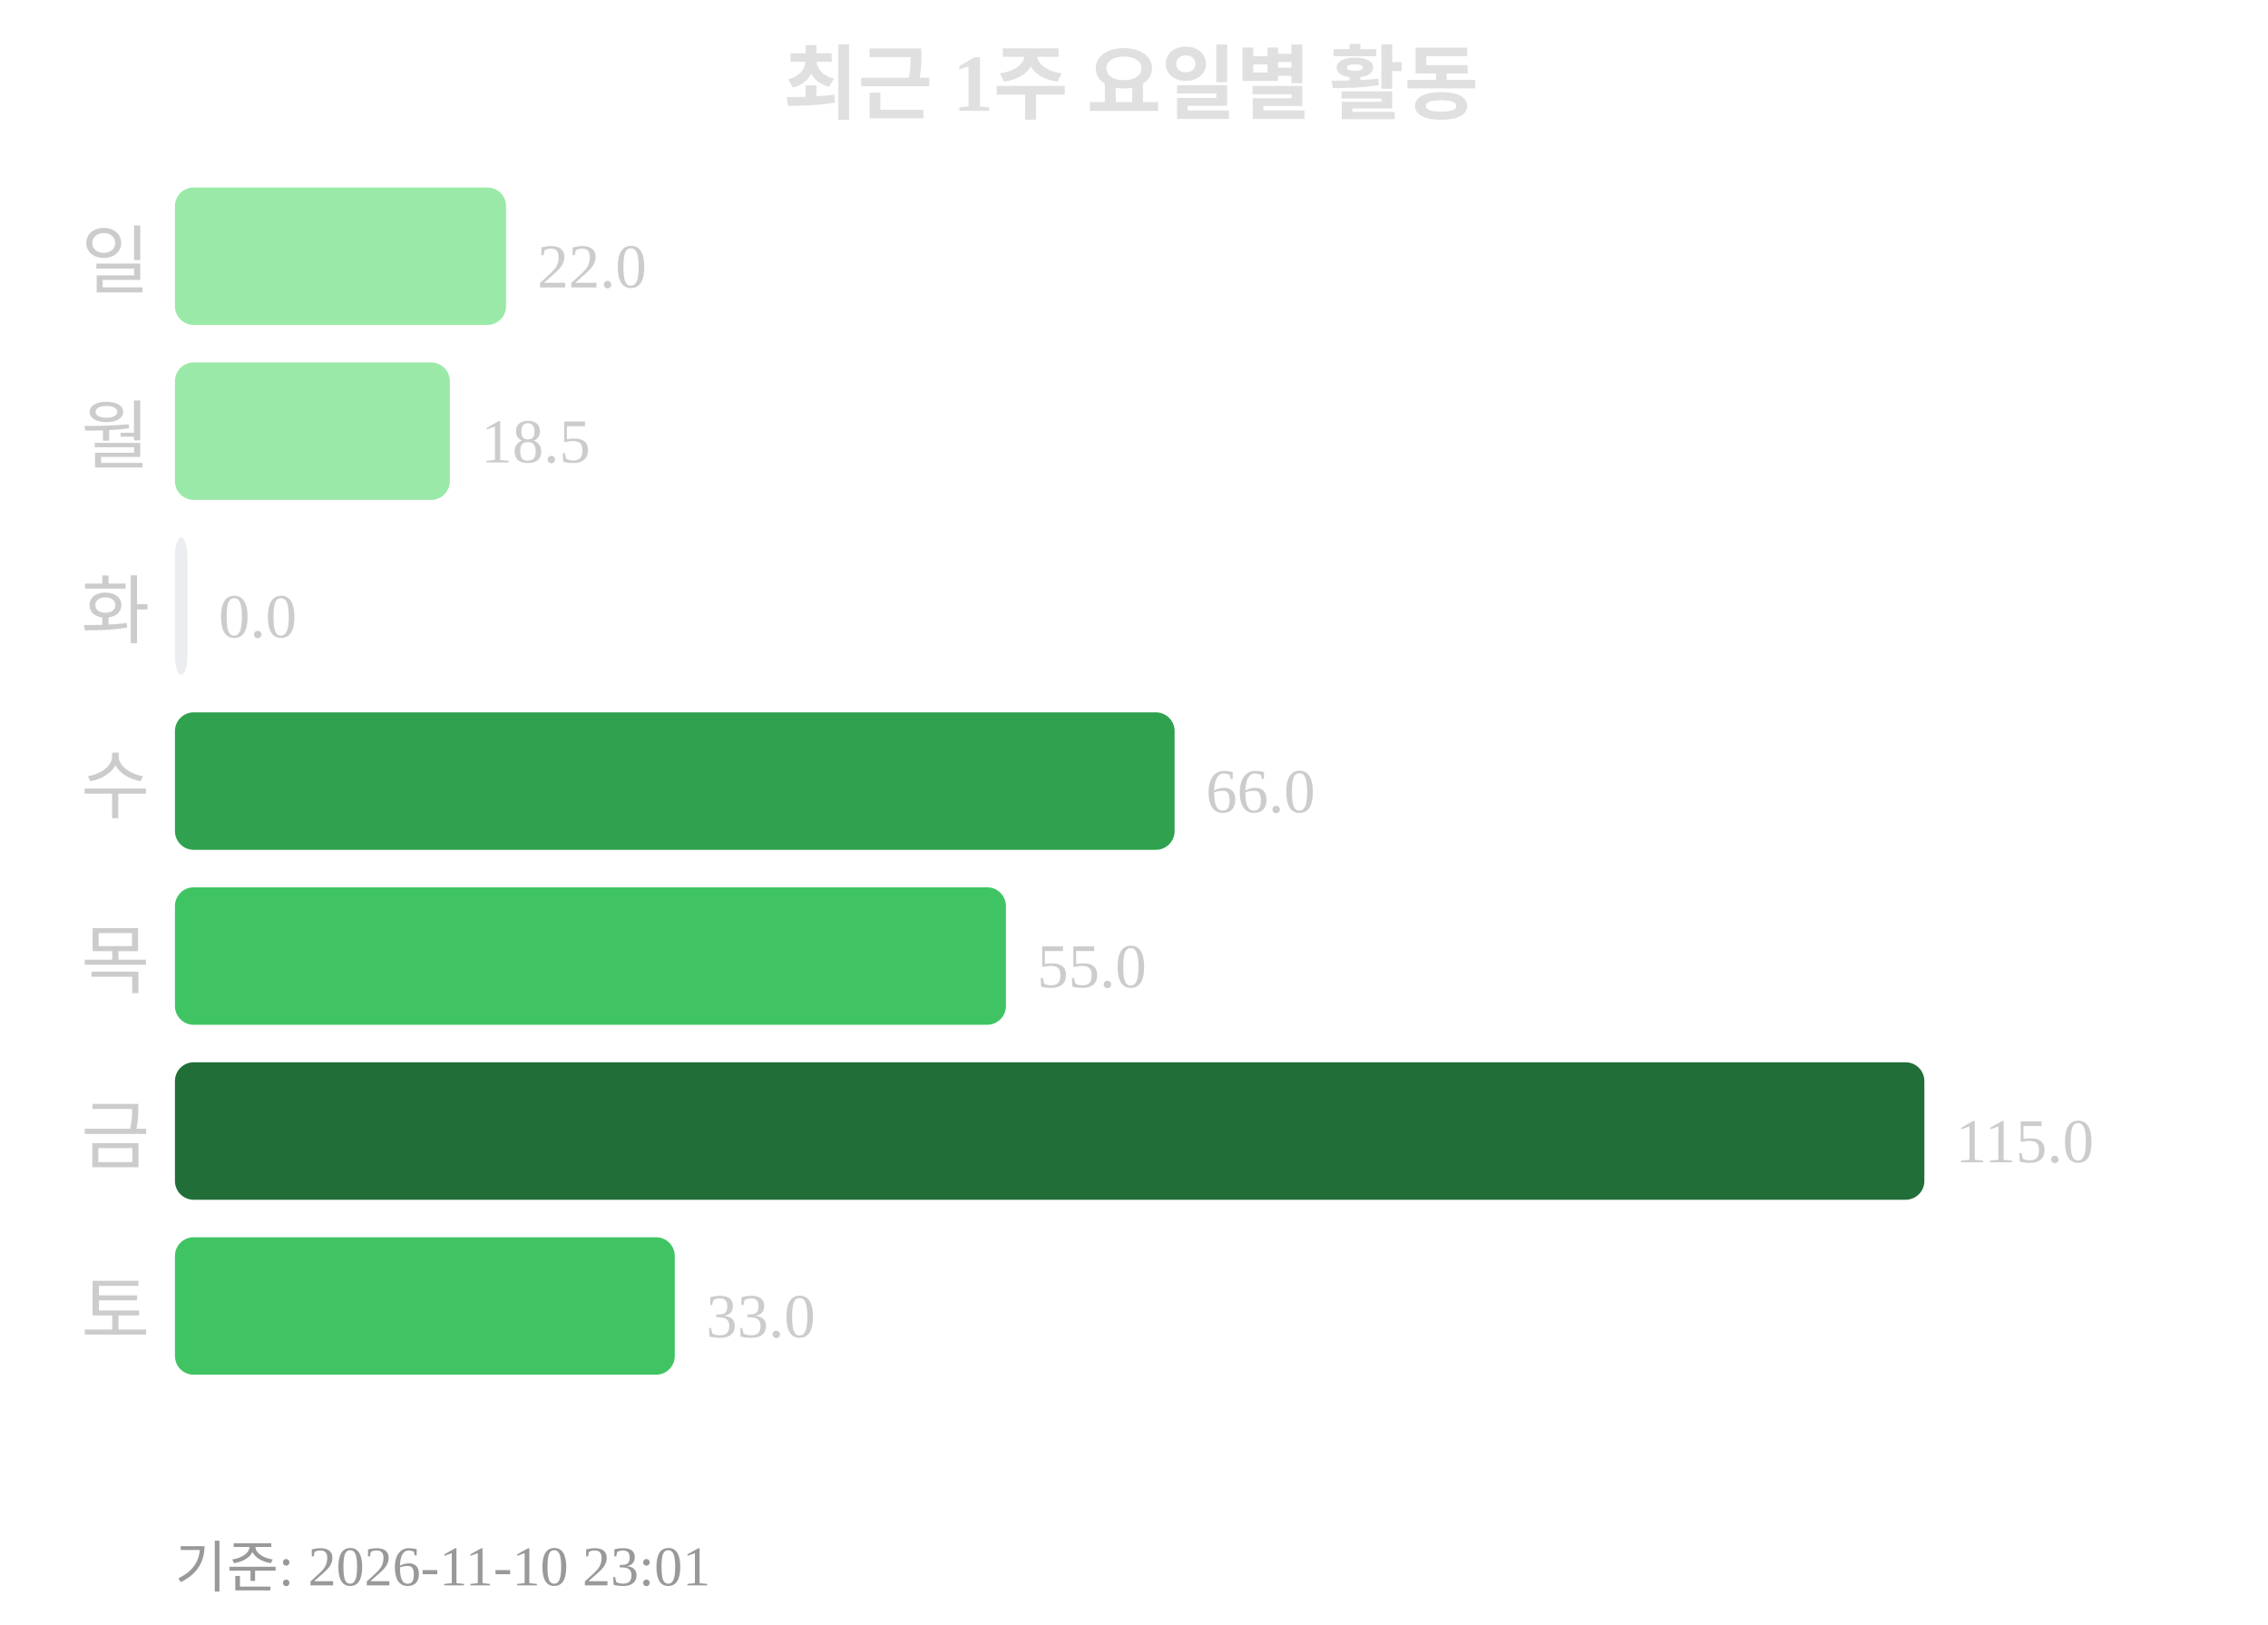
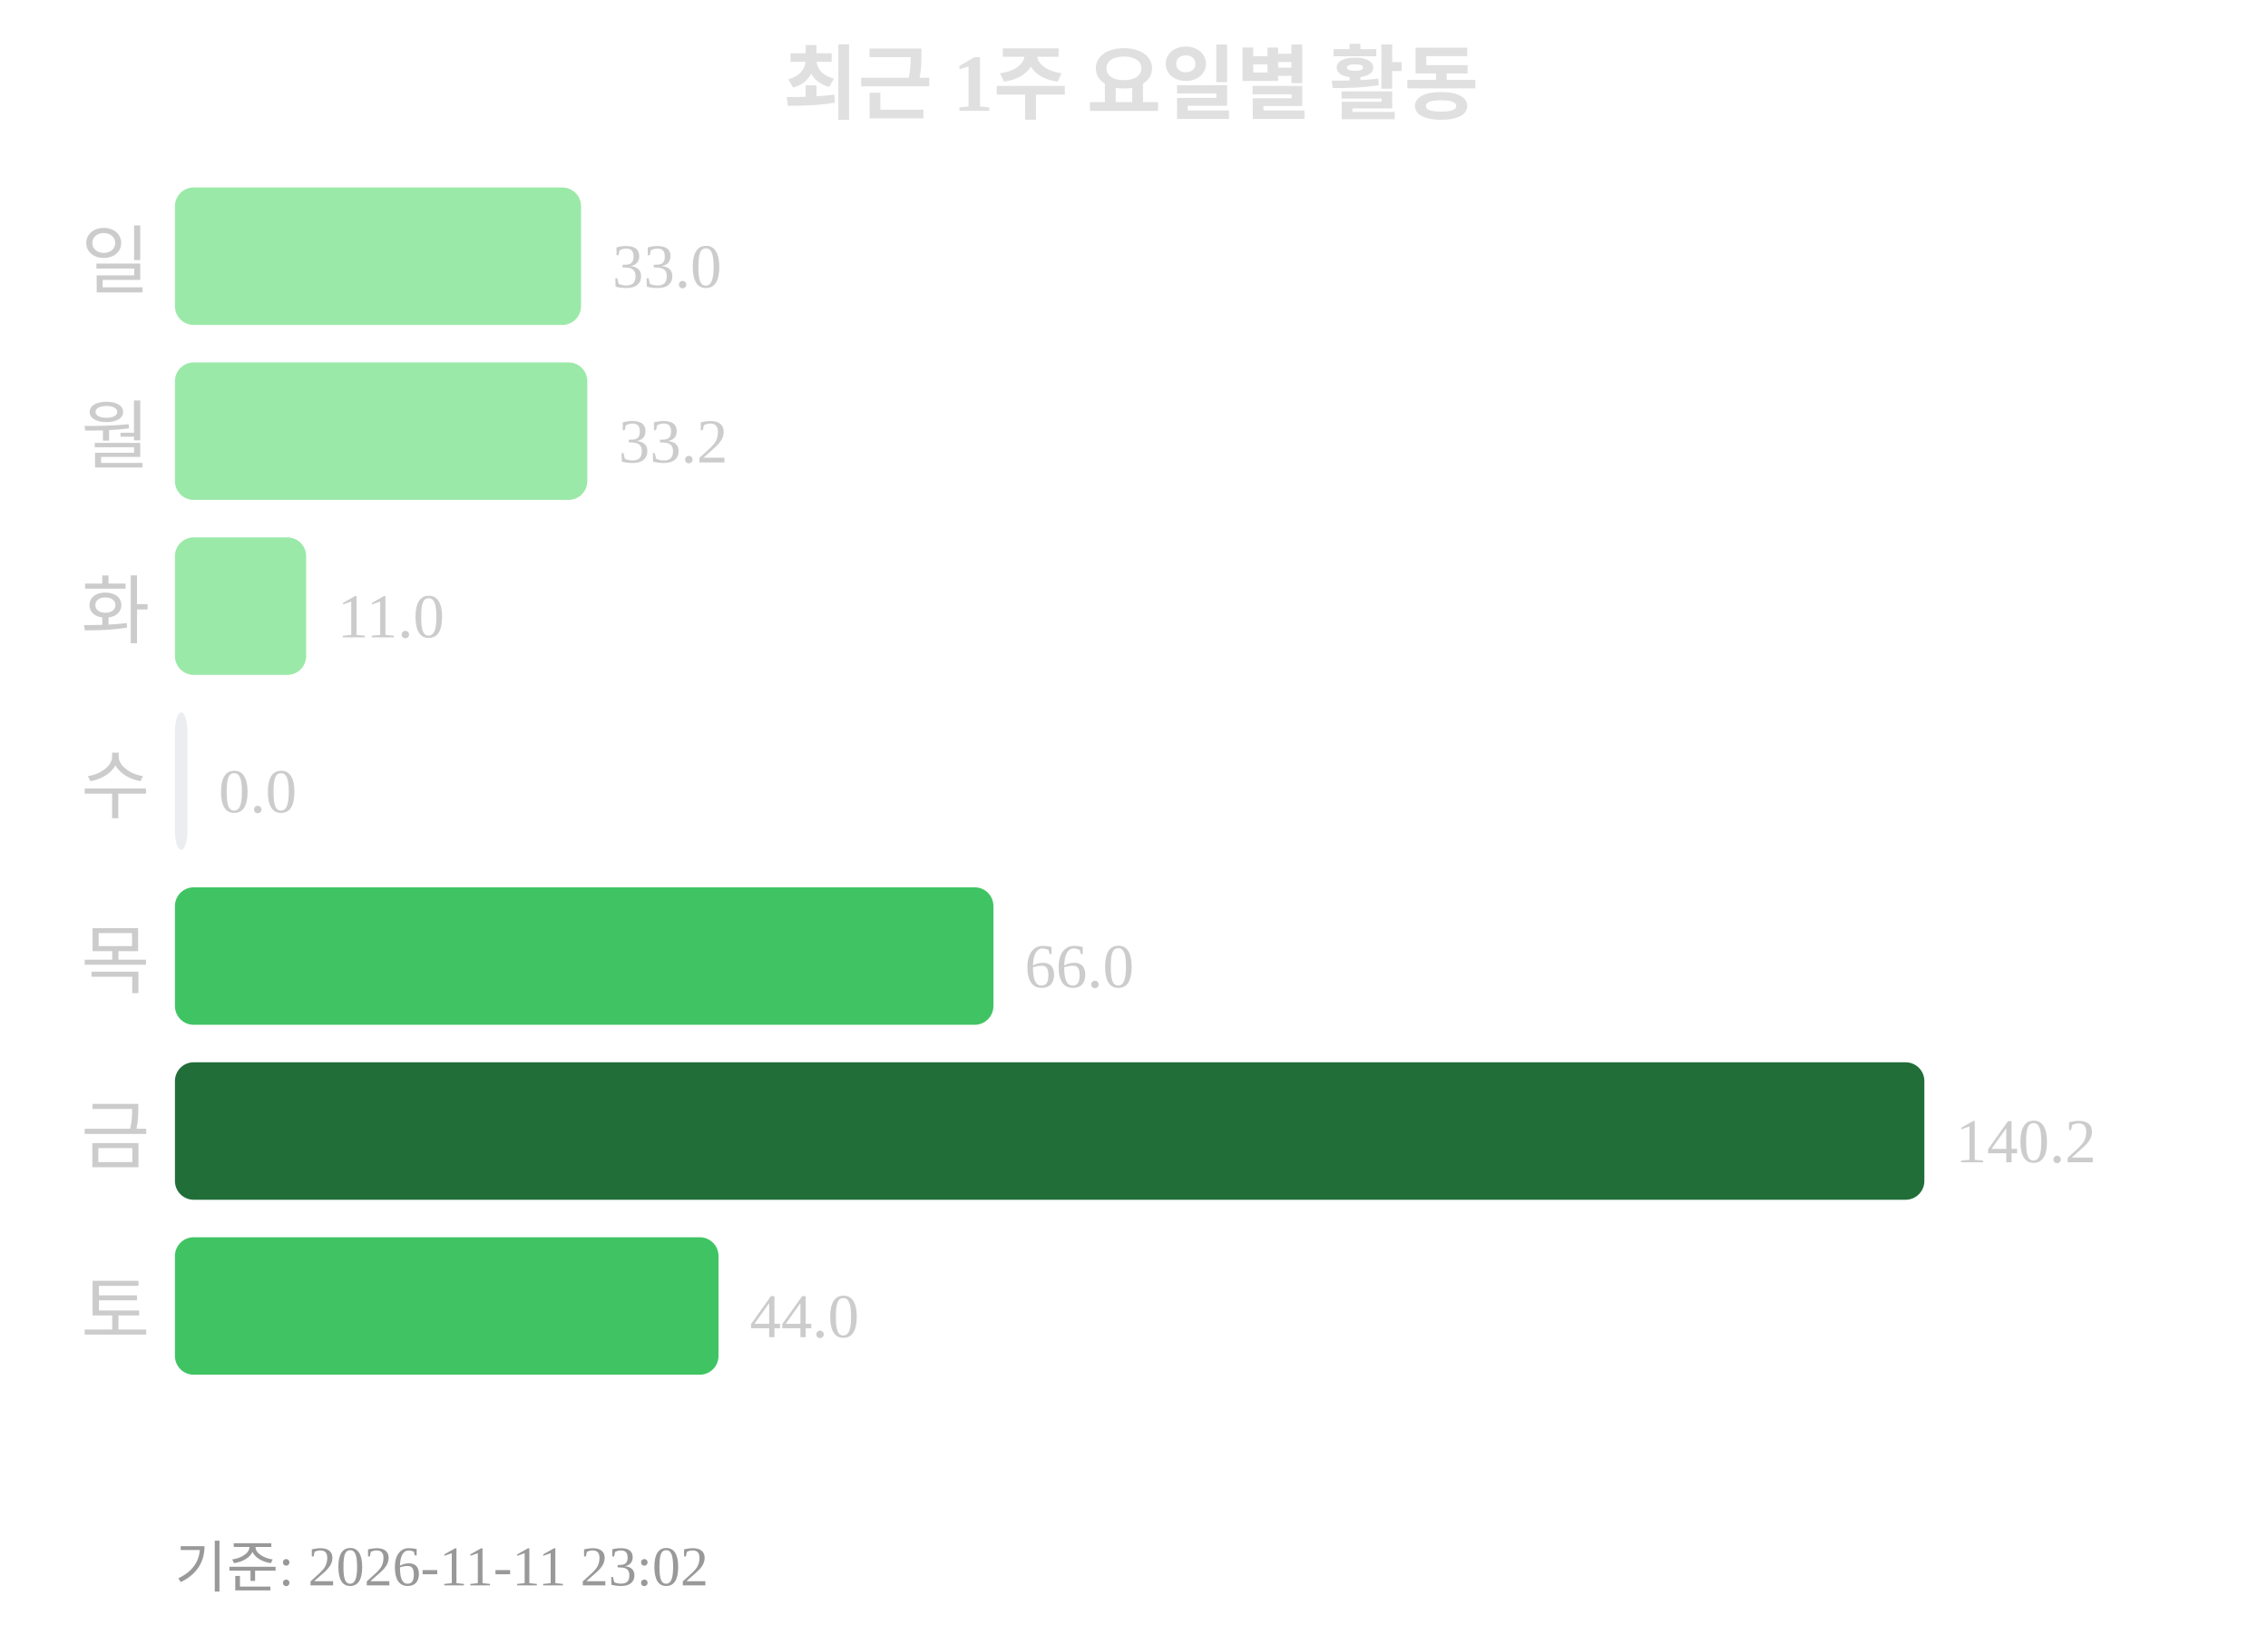
<svg xmlns="http://www.w3.org/2000/svg" width="363" height="260">
  <text x="181" y="18" text-anchor="middle" font-size="13" font-weight="bold" fill="#e0e0e0">최근 1주 요일별 활동</text>
  <text x="24" y="46" text-anchor="end" font-size="12" fill="#cccccc">일</text>
-   <rect x="28" y="30" width="53" height="22" rx="3" fill="#9be9a8" />
-   <text x="86" y="46" font-size="10" fill="#cccccc">22.0</text>
+   <rect x="28" y="30" width="65" height="22" rx="3" fill="#9be9a8" />
+   <text x="98" y="46" font-size="10" fill="#cccccc">33.0</text>
  <text x="24" y="74" text-anchor="end" font-size="12" fill="#cccccc">월</text>
-   <rect x="28" y="58" width="44" height="22" rx="3" fill="#9be9a8" />
-   <text x="77" y="74" font-size="10" fill="#cccccc">18.5</text>
+   <rect x="28" y="58" width="66" height="22" rx="3" fill="#9be9a8" />
+   <text x="99" y="74" font-size="10" fill="#cccccc">33.2</text>
  <text x="24" y="102" text-anchor="end" font-size="12" fill="#cccccc">화</text>
-   <rect x="28" y="86" width="2" height="22" rx="3" fill="#ebedf0" />
-   <text x="35" y="102" font-size="10" fill="#cccccc">0.0</text>
+   <rect x="28" y="86" width="21" height="22" rx="3" fill="#9be9a8" />
+   <text x="54" y="102" font-size="10" fill="#cccccc">11.0</text>
  <text x="24" y="130" text-anchor="end" font-size="12" fill="#cccccc">수</text>
-   <rect x="28" y="114" width="160" height="22" rx="3" fill="#30a14e" />
-   <text x="193" y="130" font-size="10" fill="#cccccc">66.0</text>
+   <rect x="28" y="114" width="2" height="22" rx="3" fill="#ebedf0" />
+   <text x="35" y="130" font-size="10" fill="#cccccc">0.0</text>
  <text x="24" y="158" text-anchor="end" font-size="12" fill="#cccccc">목</text>
-   <rect x="28" y="142" width="133" height="22" rx="3" fill="#40c463" />
-   <text x="166" y="158" font-size="10" fill="#cccccc">55.0</text>
+   <rect x="28" y="142" width="131" height="22" rx="3" fill="#40c463" />
+   <text x="164" y="158" font-size="10" fill="#cccccc">66.0</text>
  <text x="24" y="186" text-anchor="end" font-size="12" fill="#cccccc">금</text>
  <rect x="28" y="170" width="280" height="22" rx="3" fill="#216e39" />
-   <text x="313" y="186" font-size="10" fill="#cccccc">115.0</text>
+   <text x="313" y="186" font-size="10" fill="#cccccc">140.2</text>
  <text x="24" y="214" text-anchor="end" font-size="12" fill="#cccccc">토</text>
-   <rect x="28" y="198" width="80" height="22" rx="3" fill="#40c463" />
-   <text x="113" y="214" font-size="10" fill="#cccccc">33.0</text>
-   <text x="28" y="254" font-size="9" fill="#999999">기준: 2026-11-10 23:01</text>
+   <rect x="28" y="198" width="87" height="22" rx="3" fill="#40c463" />
+   <text x="120" y="214" font-size="10" fill="#cccccc">44.0</text>
+   <text x="28" y="254" font-size="9" fill="#999999">기준: 2026-11-11 23:02</text>
</svg>
